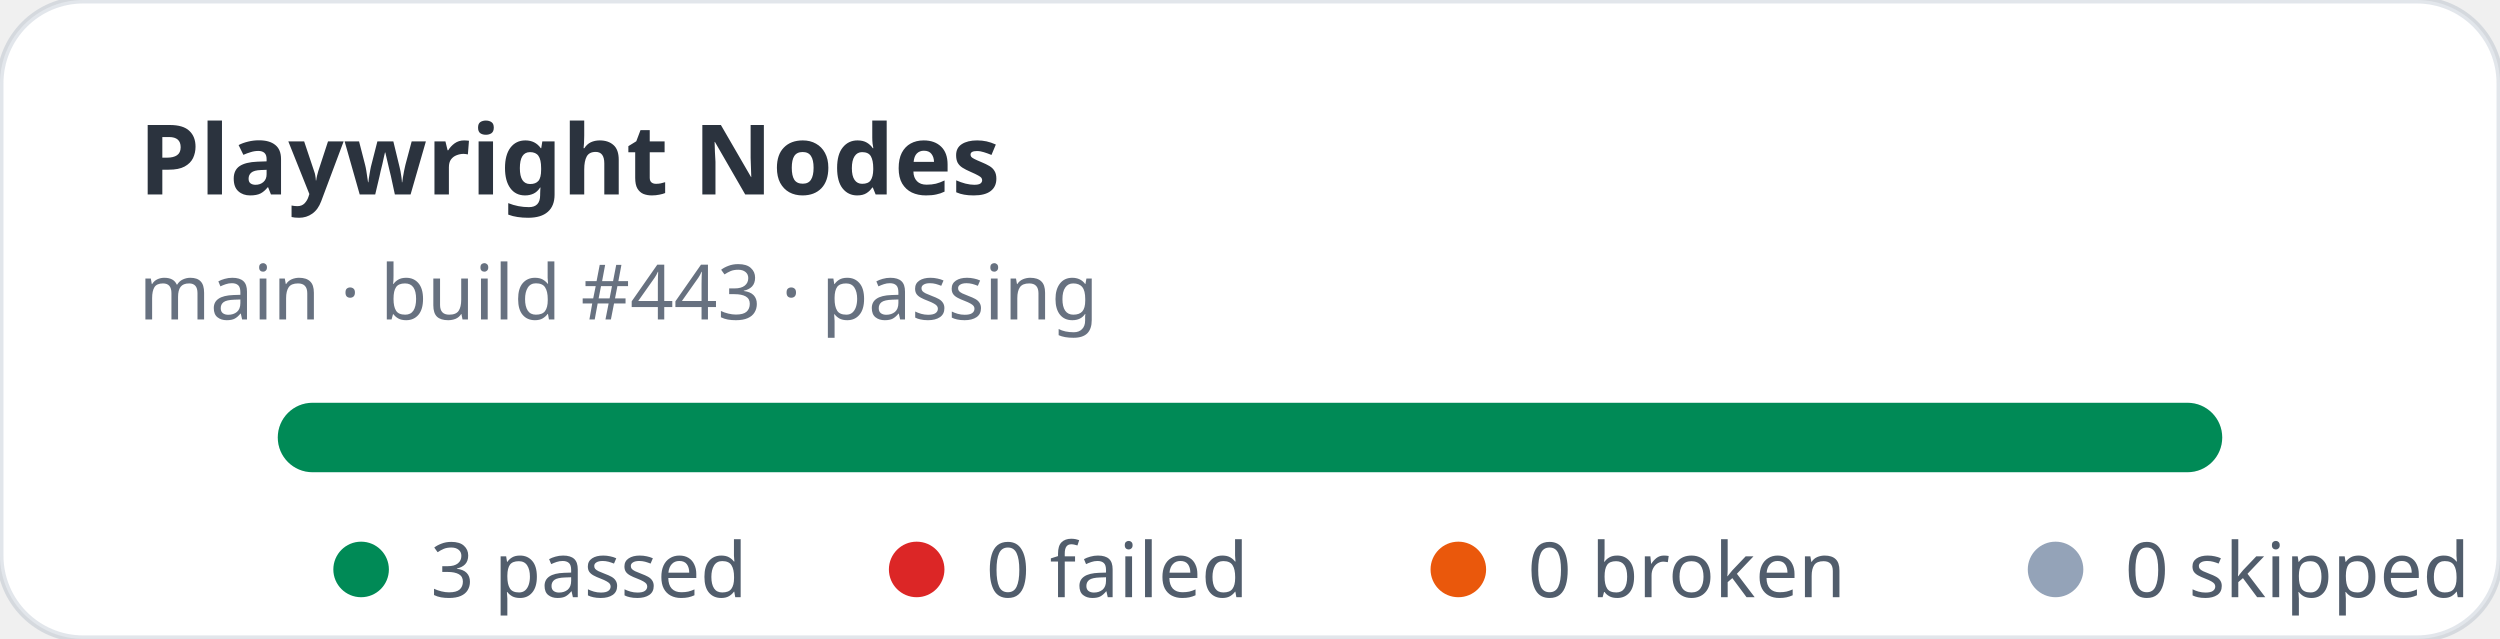
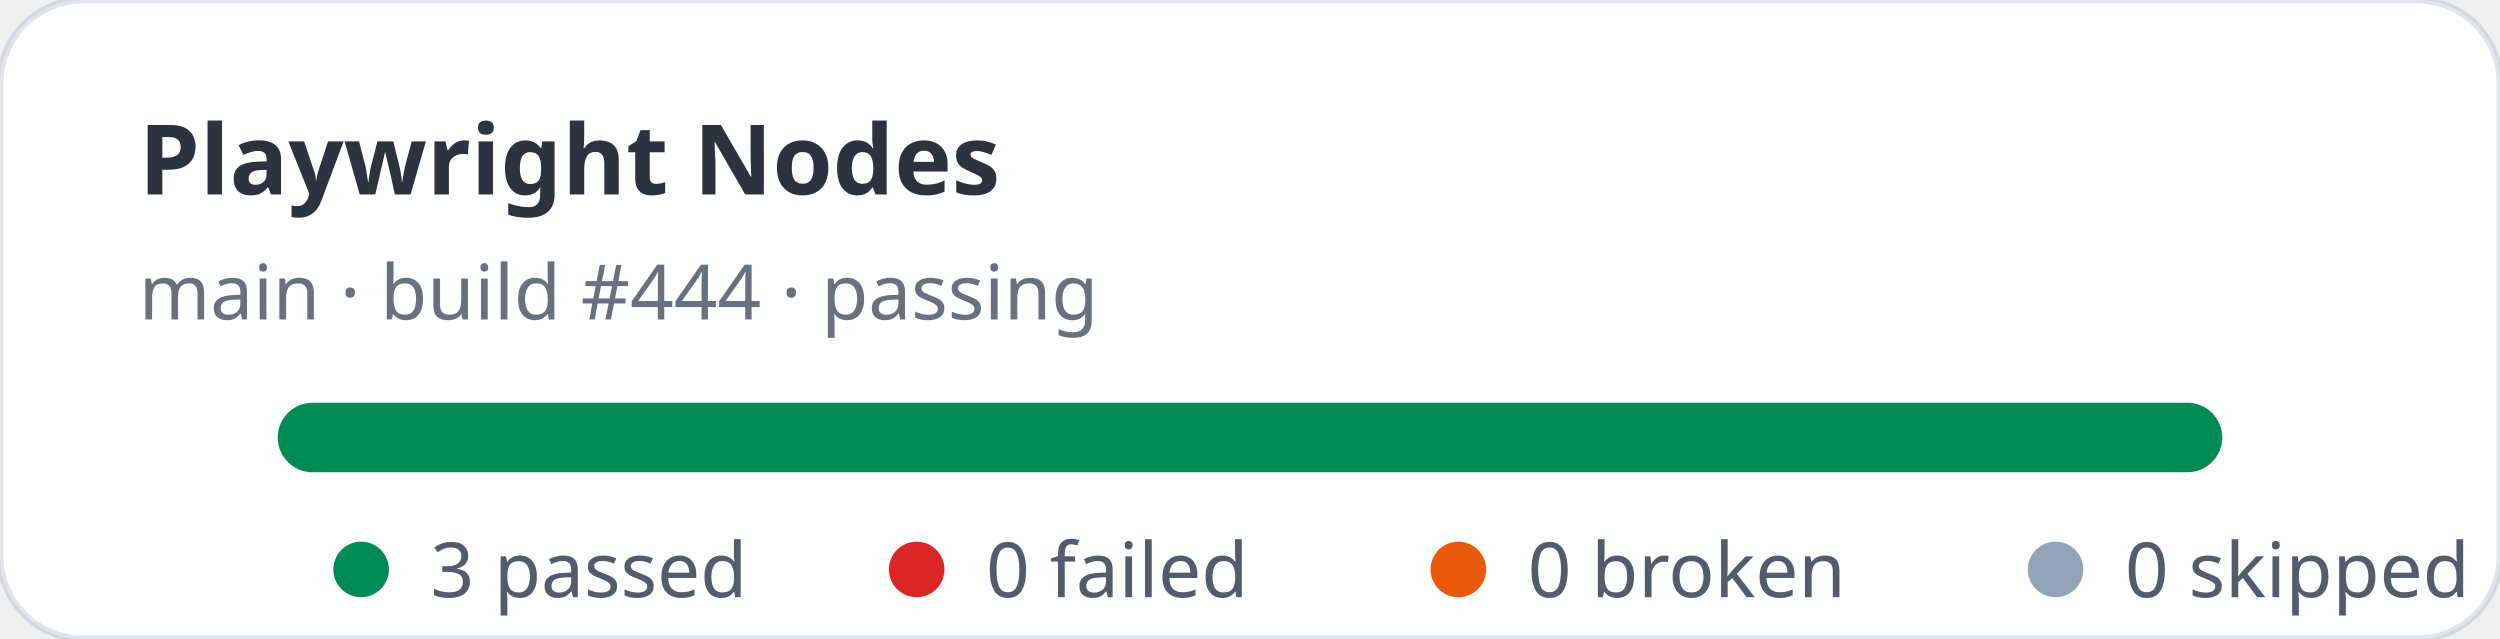
<svg xmlns="http://www.w3.org/2000/svg" width="360" height="92" viewBox="0 0 360 92" role="img" aria-label="Playwright Nodes stats: 3 passed, 0 failed">
  <rect width="360" height="92" rx="12" fill="#ffffff" stroke="rgba(11,48,86,0.12)" />
  <text x="20" y="28" fill="rgba(1,10,24,0.83)" font-family="ui-sans-serif,system-ui,sans-serif" font-size="14" font-weight="700">Playwright Nodes</text>
-   <text x="20" y="46" fill="rgba(2,19,44,0.6)" font-family="ui-sans-serif,system-ui,sans-serif" font-size="11">main · build #443 · passing</text>
+   <text x="20" y="46" fill="rgba(2,19,44,0.6)" font-family="ui-sans-serif,system-ui,sans-serif" font-size="11">main · build #444 · passing</text>
  <rect x="40" y="58" width="280" height="10" rx="5" fill="#e2e8f0" />
  <rect x="40" y="58" width="280" height="10" rx="5" fill="#008a56" />
  <g font-family="ui-sans-serif,system-ui,sans-serif" font-size="11" fill="rgba(1,18,40,0.68)">
    <circle cx="52" cy="82" r="4" fill="#008a56" />
    <text x="62" y="86">3 passed</text>
    <circle cx="132" cy="82" r="4" fill="#dc2626" />
    <text x="142" y="86">0 failed</text>
    <circle cx="210" cy="82" r="4" fill="#ea580c" />
    <text x="220" y="86">0 broken</text>
    <circle cx="296" cy="82" r="4" fill="#94a3b8" />
    <text x="306" y="86">0 skipped</text>
  </g>
</svg>
